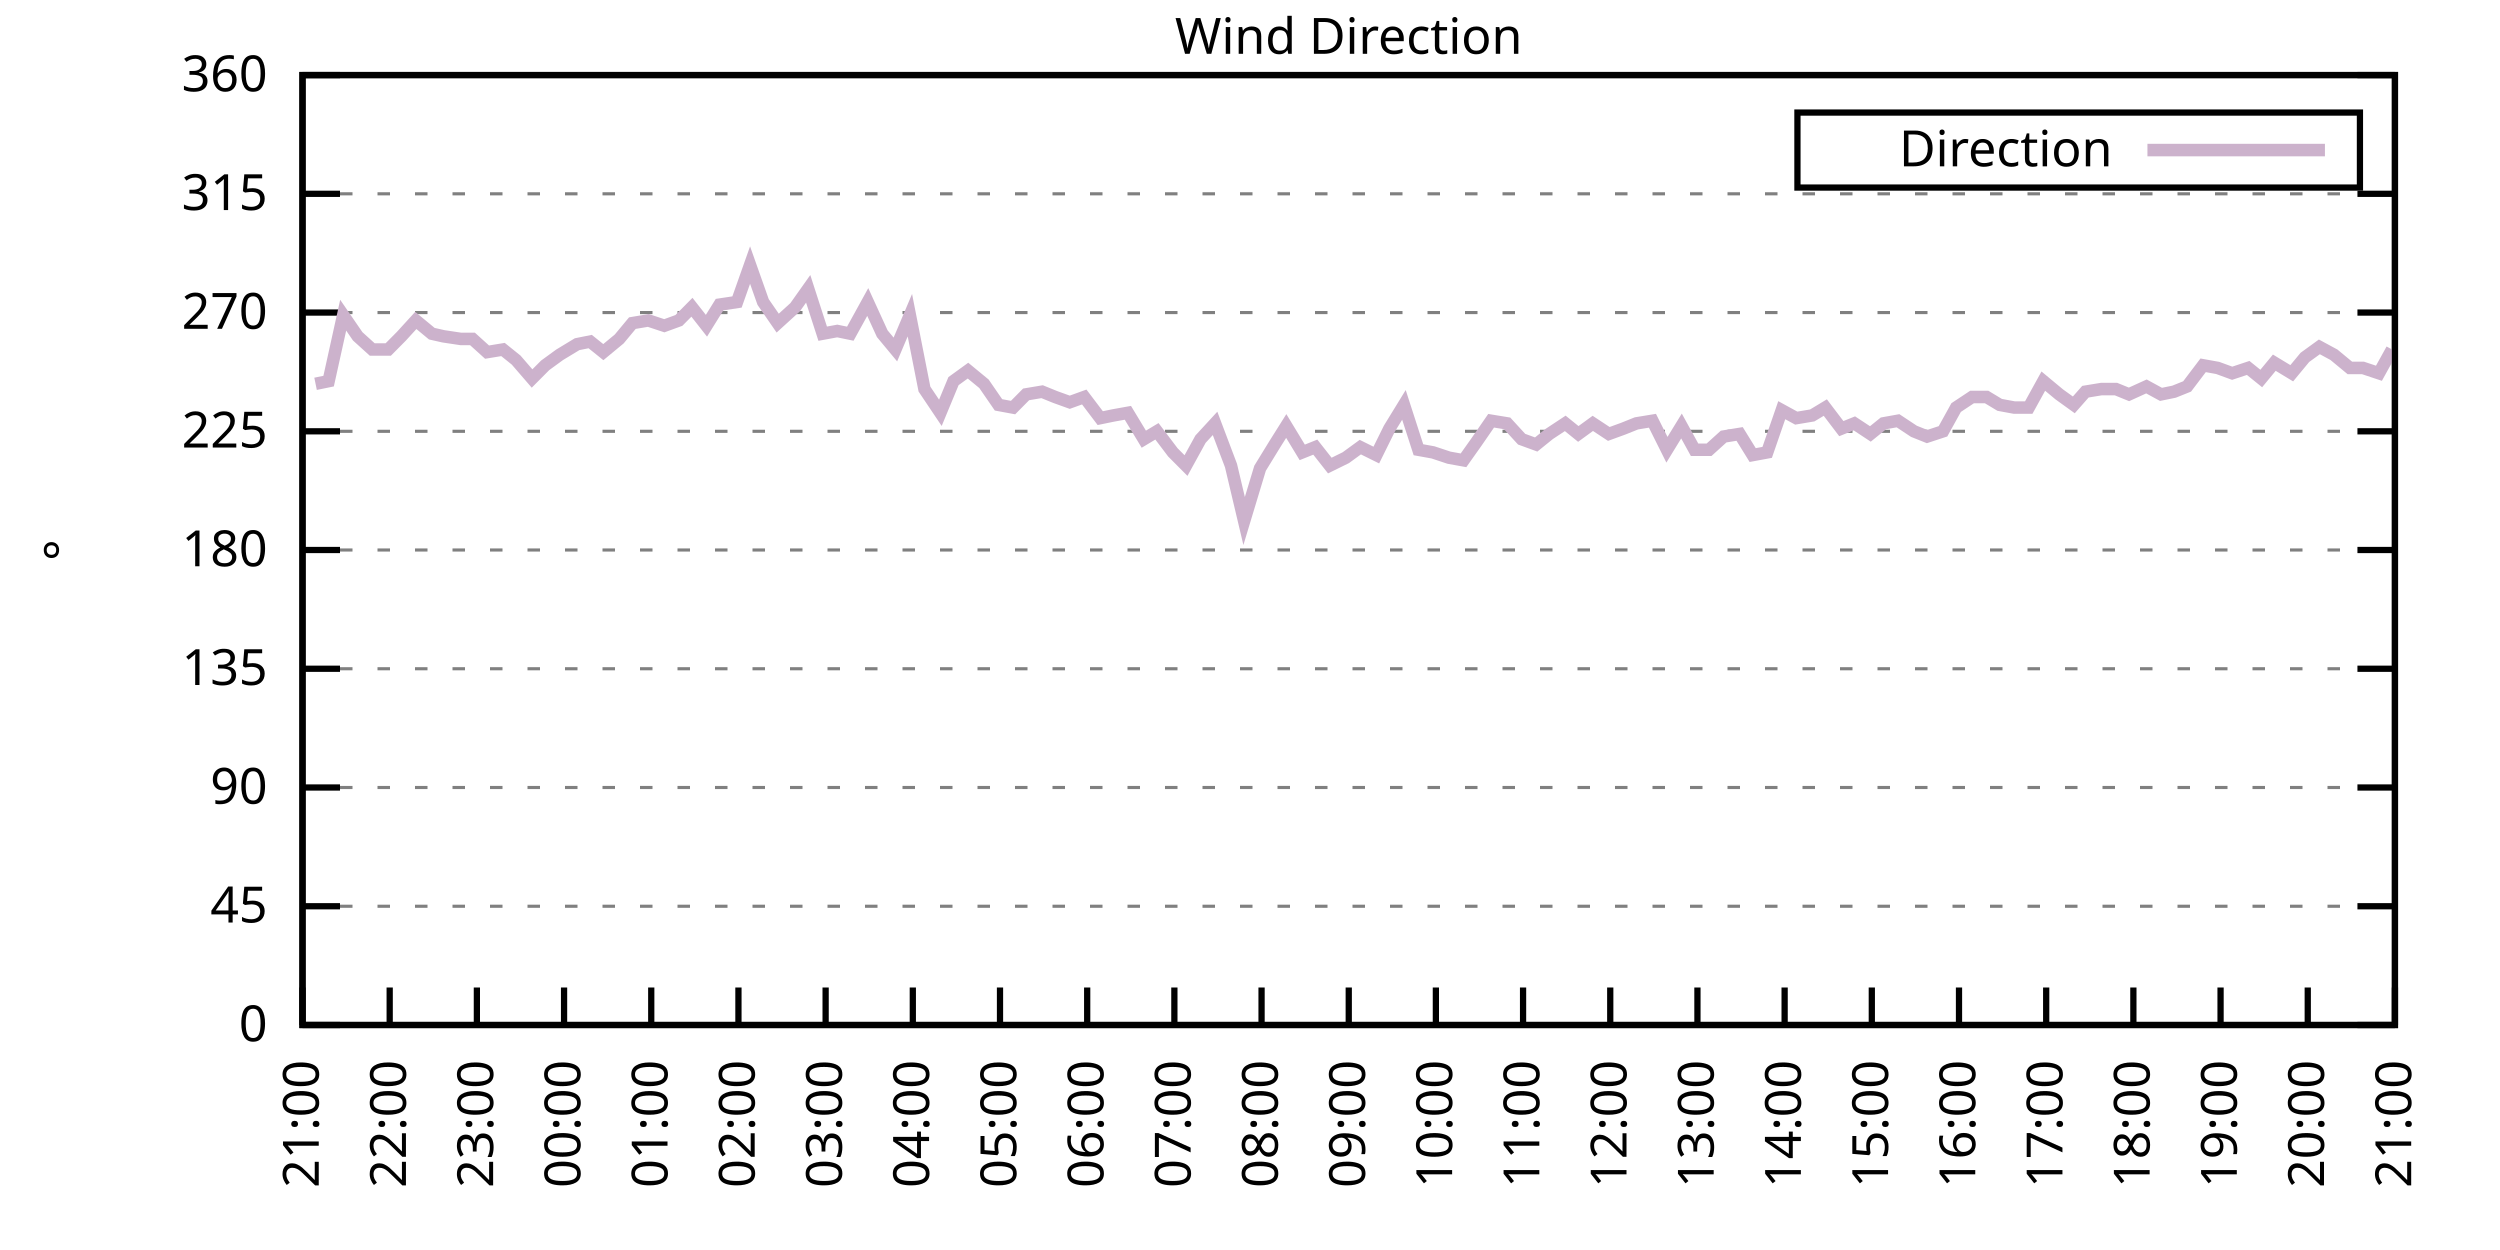
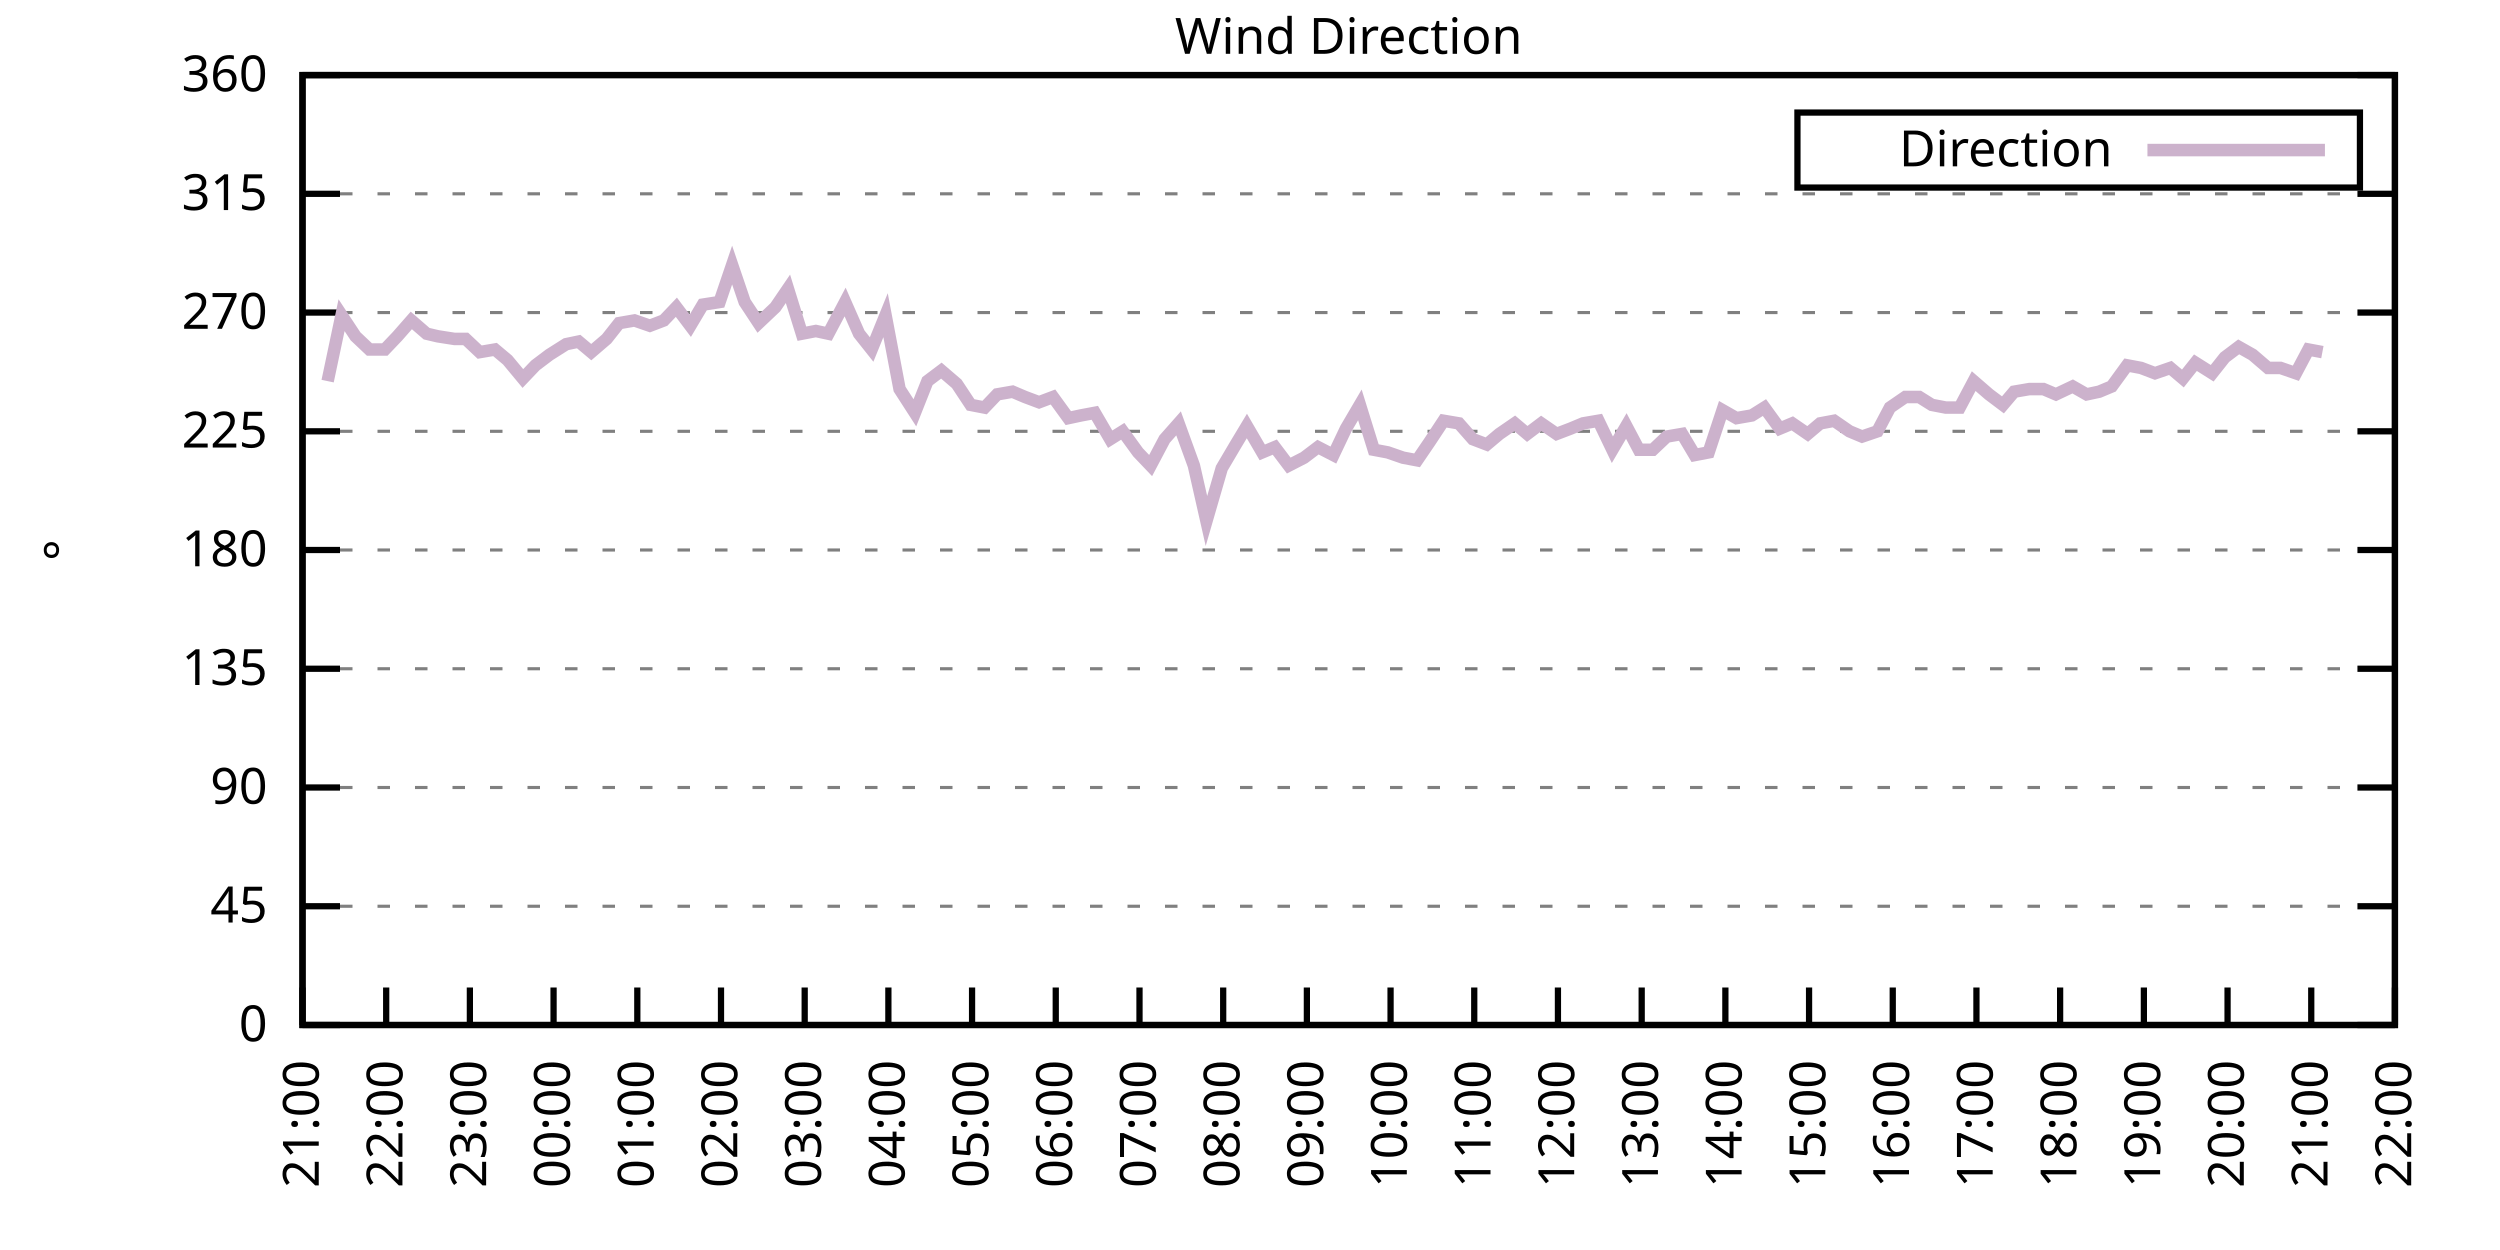
<svg xmlns="http://www.w3.org/2000/svg" xmlns:xlink="http://www.w3.org/1999/xlink" width="400" height="200" viewBox="0 0 400 200">
  <g id="gnuplot_canvas">
    <rect x="0" y="0" width="400" height="200" fill="none" />
    <defs>
      <circle id="gpDot" r="0.5" stroke-width="0.5" stroke="currentColor" />
      <path id="gpPt0" stroke-width="0.333" stroke="currentColor" d="M-1,0 h2 M0,-1 v2" />
      <path id="gpPt1" stroke-width="0.333" stroke="currentColor" d="M-1,-1 L1,1 M1,-1 L-1,1" />
      <path id="gpPt2" stroke-width="0.333" stroke="currentColor" d="M-1,0 L1,0 M0,-1 L0,1 M-1,-1 L1,1 M-1,1 L1,-1" />
      <rect id="gpPt3" stroke-width="0.333" stroke="currentColor" x="-1" y="-1" width="2" height="2" />
      <rect id="gpPt4" stroke-width="0.333" stroke="currentColor" fill="currentColor" x="-1" y="-1" width="2" height="2" />
      <circle id="gpPt5" stroke-width="0.333" stroke="currentColor" cx="0" cy="0" r="1" />
      <use xlink:href="#gpPt5" id="gpPt6" fill="currentColor" stroke="none" />
      <path id="gpPt7" stroke-width="0.333" stroke="currentColor" d="M0,-1.33 L-1.33,0.67 L1.33,0.67 z" />
      <use xlink:href="#gpPt7" id="gpPt8" fill="currentColor" stroke="none" />
      <use xlink:href="#gpPt7" id="gpPt9" stroke="currentColor" transform="rotate(180)" />
      <use xlink:href="#gpPt9" id="gpPt10" fill="currentColor" stroke="none" />
      <use xlink:href="#gpPt3" id="gpPt11" stroke="currentColor" transform="rotate(45)" />
      <use xlink:href="#gpPt11" id="gpPt12" fill="currentColor" stroke="none" />
      <path id="gpPt13" stroke-width="0.333" stroke="currentColor" d="M0,1.330 L1.265,0.411 L0.782,-1.067 L-0.782,-1.076 L-1.265,0.411 z" />
      <use xlink:href="#gpPt13" id="gpPt14" fill="currentColor" stroke="none" />
      <filter id="textbox" filterUnits="objectBoundingBox" x="0" y="0" height="1" width="1">
        <feFlood flood-color="white" flood-opacity="1" result="bgnd" />
        <feComposite in="SourceGraphic" in2="bgnd" operator="atop" />
      </filter>
      <filter id="greybox" filterUnits="objectBoundingBox" x="0" y="0" height="1" width="1">
        <feFlood flood-color="lightgrey" flood-opacity="1" result="grey" />
        <feComposite in="SourceGraphic" in2="grey" operator="atop" />
      </filter>
    </defs>
    <g fill="none" color="white" stroke="currentColor" stroke-width="1.00" stroke-linecap="butt" stroke-linejoin="miter">
</g>
    <g fill="none" color="black" stroke="currentColor" stroke-width="1.00" stroke-linecap="butt" stroke-linejoin="miter">
      <g stroke="none" shape-rendering="crispEdges">
        <polygon fill="rgb(255, 255, 255)" points="48.40,164.00 383.18,164.00 383.18,12.02 48.40,12.02 " />
      </g>
    </g>
    <g fill="none" color="black" stroke="currentColor" stroke-width="1.00" stroke-linecap="butt" stroke-linejoin="miter">
</g>
    <g fill="none" color="black" stroke="black" stroke-width="0.50" stroke-linecap="butt" stroke-linejoin="miter">
</g>
    <g fill="none" color="gray" stroke="currentColor" stroke-width="0.50" stroke-linecap="butt" stroke-linejoin="miter">
      <path stroke="gray" stroke-dasharray="2,4" class="gridline" d="M48.40,164.00 L383.19,164.00  " />
    </g>
    <g fill="none" color="gray" stroke="gray" stroke-width="1.00" stroke-linecap="butt" stroke-linejoin="miter">
</g>
    <g fill="none" color="black" stroke="currentColor" stroke-width="1.00" stroke-linecap="butt" stroke-linejoin="miter">
      <path stroke="black" d="M48.40,164.00 L54.40,164.00 M383.19,164.00 L377.19,164.00  " />
      <g transform="translate(42.80,166.60)" stroke="none" fill="black" font-family="Sans" font-size="8.00" text-anchor="end">
        <text>
          <tspan font-family="Sans"> 0</tspan>
        </text>
      </g>
    </g>
    <g fill="none" color="black" stroke="currentColor" stroke-width="1.00" stroke-linecap="butt" stroke-linejoin="miter">
</g>
    <g fill="none" color="black" stroke="black" stroke-width="0.50" stroke-linecap="butt" stroke-linejoin="miter">
</g>
    <g fill="none" color="gray" stroke="currentColor" stroke-width="0.50" stroke-linecap="butt" stroke-linejoin="miter">
      <path stroke="gray" stroke-dasharray="2,4" class="gridline" d="M48.40,145.00 L383.19,145.00  " />
    </g>
    <g fill="none" color="gray" stroke="gray" stroke-width="1.00" stroke-linecap="butt" stroke-linejoin="miter">
</g>
    <g fill="none" color="black" stroke="currentColor" stroke-width="1.00" stroke-linecap="butt" stroke-linejoin="miter">
      <path stroke="black" d="M48.40,145.00 L54.40,145.00 M383.19,145.00 L377.19,145.00  " />
      <g transform="translate(42.80,147.60)" stroke="none" fill="black" font-family="Sans" font-size="8.00" text-anchor="end">
        <text>
          <tspan font-family="Sans"> 45</tspan>
        </text>
      </g>
    </g>
    <g fill="none" color="black" stroke="currentColor" stroke-width="1.00" stroke-linecap="butt" stroke-linejoin="miter">
</g>
    <g fill="none" color="black" stroke="black" stroke-width="0.50" stroke-linecap="butt" stroke-linejoin="miter">
</g>
    <g fill="none" color="gray" stroke="currentColor" stroke-width="0.50" stroke-linecap="butt" stroke-linejoin="miter">
      <path stroke="gray" stroke-dasharray="2,4" class="gridline" d="M48.40,126.00 L383.19,126.00  " />
    </g>
    <g fill="none" color="gray" stroke="gray" stroke-width="1.00" stroke-linecap="butt" stroke-linejoin="miter">
</g>
    <g fill="none" color="black" stroke="currentColor" stroke-width="1.00" stroke-linecap="butt" stroke-linejoin="miter">
      <path stroke="black" d="M48.40,126.00 L54.40,126.00 M383.19,126.00 L377.19,126.00  " />
      <g transform="translate(42.80,128.60)" stroke="none" fill="black" font-family="Sans" font-size="8.00" text-anchor="end">
        <text>
          <tspan font-family="Sans"> 90</tspan>
        </text>
      </g>
    </g>
    <g fill="none" color="black" stroke="currentColor" stroke-width="1.00" stroke-linecap="butt" stroke-linejoin="miter">
</g>
    <g fill="none" color="black" stroke="black" stroke-width="0.50" stroke-linecap="butt" stroke-linejoin="miter">
</g>
    <g fill="none" color="gray" stroke="currentColor" stroke-width="0.50" stroke-linecap="butt" stroke-linejoin="miter">
      <path stroke="gray" stroke-dasharray="2,4" class="gridline" d="M48.40,107.00 L383.19,107.00  " />
    </g>
    <g fill="none" color="gray" stroke="gray" stroke-width="1.00" stroke-linecap="butt" stroke-linejoin="miter">
</g>
    <g fill="none" color="black" stroke="currentColor" stroke-width="1.00" stroke-linecap="butt" stroke-linejoin="miter">
      <path stroke="black" d="M48.40,107.00 L54.40,107.00 M383.19,107.00 L377.19,107.00  " />
      <g transform="translate(42.80,109.60)" stroke="none" fill="black" font-family="Sans" font-size="8.00" text-anchor="end">
        <text>
          <tspan font-family="Sans"> 135</tspan>
        </text>
      </g>
    </g>
    <g fill="none" color="black" stroke="currentColor" stroke-width="1.00" stroke-linecap="butt" stroke-linejoin="miter">
</g>
    <g fill="none" color="black" stroke="black" stroke-width="0.50" stroke-linecap="butt" stroke-linejoin="miter">
</g>
    <g fill="none" color="gray" stroke="currentColor" stroke-width="0.50" stroke-linecap="butt" stroke-linejoin="miter">
      <path stroke="gray" stroke-dasharray="2,4" class="gridline" d="M48.40,88.00 L383.19,88.00  " />
    </g>
    <g fill="none" color="gray" stroke="gray" stroke-width="1.00" stroke-linecap="butt" stroke-linejoin="miter">
</g>
    <g fill="none" color="black" stroke="currentColor" stroke-width="1.00" stroke-linecap="butt" stroke-linejoin="miter">
      <path stroke="black" d="M48.40,88.00 L54.40,88.00 M383.19,88.00 L377.19,88.00  " />
      <g transform="translate(42.80,90.60)" stroke="none" fill="black" font-family="Sans" font-size="8.00" text-anchor="end">
        <text>
          <tspan font-family="Sans"> 180</tspan>
        </text>
      </g>
    </g>
    <g fill="none" color="black" stroke="currentColor" stroke-width="1.00" stroke-linecap="butt" stroke-linejoin="miter">
</g>
    <g fill="none" color="black" stroke="black" stroke-width="0.50" stroke-linecap="butt" stroke-linejoin="miter">
</g>
    <g fill="none" color="gray" stroke="currentColor" stroke-width="0.50" stroke-linecap="butt" stroke-linejoin="miter">
      <path stroke="gray" stroke-dasharray="2,4" class="gridline" d="M48.40,69.01 L383.19,69.01  " />
    </g>
    <g fill="none" color="gray" stroke="gray" stroke-width="1.00" stroke-linecap="butt" stroke-linejoin="miter">
</g>
    <g fill="none" color="black" stroke="currentColor" stroke-width="1.00" stroke-linecap="butt" stroke-linejoin="miter">
      <path stroke="black" d="M48.40,69.01 L54.40,69.01 M383.19,69.01 L377.19,69.01  " />
      <g transform="translate(42.80,71.61)" stroke="none" fill="black" font-family="Sans" font-size="8.00" text-anchor="end">
        <text>
          <tspan font-family="Sans"> 225</tspan>
        </text>
      </g>
    </g>
    <g fill="none" color="black" stroke="currentColor" stroke-width="1.00" stroke-linecap="butt" stroke-linejoin="miter">
</g>
    <g fill="none" color="black" stroke="black" stroke-width="0.50" stroke-linecap="butt" stroke-linejoin="miter">
</g>
    <g fill="none" color="gray" stroke="currentColor" stroke-width="0.50" stroke-linecap="butt" stroke-linejoin="miter">
      <path stroke="gray" stroke-dasharray="2,4" class="gridline" d="M48.40,50.01 L383.19,50.01  " />
    </g>
    <g fill="none" color="gray" stroke="gray" stroke-width="1.00" stroke-linecap="butt" stroke-linejoin="miter">
</g>
    <g fill="none" color="black" stroke="currentColor" stroke-width="1.00" stroke-linecap="butt" stroke-linejoin="miter">
      <path stroke="black" d="M48.40,50.01 L54.40,50.01 M383.19,50.01 L377.19,50.01  " />
      <g transform="translate(42.80,52.61)" stroke="none" fill="black" font-family="Sans" font-size="8.00" text-anchor="end">
        <text>
          <tspan font-family="Sans"> 270</tspan>
        </text>
      </g>
    </g>
    <g fill="none" color="black" stroke="currentColor" stroke-width="1.00" stroke-linecap="butt" stroke-linejoin="miter">
</g>
    <g fill="none" color="black" stroke="black" stroke-width="0.50" stroke-linecap="butt" stroke-linejoin="miter">
</g>
    <g fill="none" color="gray" stroke="currentColor" stroke-width="0.50" stroke-linecap="butt" stroke-linejoin="miter">
      <path stroke="gray" stroke-dasharray="2,4" class="gridline" d="M48.40,31.01 L383.19,31.01  " />
    </g>
    <g fill="none" color="gray" stroke="gray" stroke-width="1.00" stroke-linecap="butt" stroke-linejoin="miter">
</g>
    <g fill="none" color="black" stroke="currentColor" stroke-width="1.00" stroke-linecap="butt" stroke-linejoin="miter">
      <path stroke="black" d="M48.40,31.01 L54.40,31.01 M383.19,31.01 L377.19,31.01  " />
      <g transform="translate(42.80,33.61)" stroke="none" fill="black" font-family="Sans" font-size="8.00" text-anchor="end">
        <text>
          <tspan font-family="Sans"> 315</tspan>
        </text>
      </g>
    </g>
    <g fill="none" color="black" stroke="currentColor" stroke-width="1.00" stroke-linecap="butt" stroke-linejoin="miter">
</g>
    <g fill="none" color="black" stroke="black" stroke-width="0.50" stroke-linecap="butt" stroke-linejoin="miter">
</g>
    <g fill="none" color="gray" stroke="currentColor" stroke-width="0.50" stroke-linecap="butt" stroke-linejoin="miter">
      <path stroke="gray" stroke-dasharray="2,4" class="gridline" d="M48.40,12.01 L383.19,12.01  " />
    </g>
    <g fill="none" color="gray" stroke="gray" stroke-width="1.00" stroke-linecap="butt" stroke-linejoin="miter">
</g>
    <g fill="none" color="black" stroke="currentColor" stroke-width="1.00" stroke-linecap="butt" stroke-linejoin="miter">
      <path stroke="black" d="M48.40,12.01 L54.40,12.01 M383.19,12.01 L377.19,12.01  " />
      <g transform="translate(42.80,14.61)" stroke="none" fill="black" font-family="Sans" font-size="8.00" text-anchor="end">
        <text>
          <tspan font-family="Sans"> 360</tspan>
        </text>
      </g>
    </g>
    <g fill="none" color="black" stroke="currentColor" stroke-width="1.00" stroke-linecap="butt" stroke-linejoin="miter">
      <path stroke="black" d="M48.40,164.00 L48.40,158.00  " />
      <g transform="translate(51.00,169.60) rotate(270.00)" stroke="none" fill="black" font-family="Sans" font-size="8.00" text-anchor="end">
        <text>
          <tspan font-family="Sans">21:00</tspan>
        </text>
      </g>
    </g>
    <g fill="none" color="black" stroke="currentColor" stroke-width="1.00" stroke-linecap="butt" stroke-linejoin="miter">
-       <path stroke="black" d="M62.35,164.00 L62.35,158.00  " />
-       <g transform="translate(64.95,169.60) rotate(270.00)" stroke="none" fill="black" font-family="Sans" font-size="8.00" text-anchor="end">
+       <path stroke="black" d="M61.79,164.00 L61.79,158.00  " />
+       <g transform="translate(64.39,169.60) rotate(270.00)" stroke="none" fill="black" font-family="Sans" font-size="8.00" text-anchor="end">
        <text>
          <tspan font-family="Sans">22:00</tspan>
        </text>
      </g>
    </g>
    <g fill="none" color="black" stroke="currentColor" stroke-width="1.00" stroke-linecap="butt" stroke-linejoin="miter">
-       <path stroke="black" d="M76.30,164.00 L76.30,158.00  " />
-       <g transform="translate(78.90,169.60) rotate(270.00)" stroke="none" fill="black" font-family="Sans" font-size="8.00" text-anchor="end">
+       <path stroke="black" d="M75.18,164.00 L75.18,158.00  " />
+       <g transform="translate(77.78,169.60) rotate(270.00)" stroke="none" fill="black" font-family="Sans" font-size="8.00" text-anchor="end">
        <text>
          <tspan font-family="Sans">23:00</tspan>
        </text>
      </g>
    </g>
    <g fill="none" color="black" stroke="currentColor" stroke-width="1.00" stroke-linecap="butt" stroke-linejoin="miter">
-       <path stroke="black" d="M90.25,164.00 L90.25,158.00  " />
-       <g transform="translate(92.85,169.60) rotate(270.00)" stroke="none" fill="black" font-family="Sans" font-size="8.00" text-anchor="end">
+       <path stroke="black" d="M88.57,164.00 L88.57,158.00  " />
+       <g transform="translate(91.17,169.60) rotate(270.00)" stroke="none" fill="black" font-family="Sans" font-size="8.00" text-anchor="end">
        <text>
          <tspan font-family="Sans">00:00</tspan>
        </text>
      </g>
    </g>
    <g fill="none" color="black" stroke="currentColor" stroke-width="1.00" stroke-linecap="butt" stroke-linejoin="miter">
-       <path stroke="black" d="M104.20,164.00 L104.20,158.00  " />
-       <g transform="translate(106.80,169.60) rotate(270.00)" stroke="none" fill="black" font-family="Sans" font-size="8.00" text-anchor="end">
+       <path stroke="black" d="M101.97,164.00 L101.97,158.00  " />
+       <g transform="translate(104.57,169.60) rotate(270.00)" stroke="none" fill="black" font-family="Sans" font-size="8.00" text-anchor="end">
        <text>
          <tspan font-family="Sans">01:00</tspan>
        </text>
      </g>
    </g>
    <g fill="none" color="black" stroke="currentColor" stroke-width="1.00" stroke-linecap="butt" stroke-linejoin="miter">
-       <path stroke="black" d="M118.15,164.00 L118.15,158.00  " />
-       <g transform="translate(120.75,169.60) rotate(270.00)" stroke="none" fill="black" font-family="Sans" font-size="8.00" text-anchor="end">
+       <path stroke="black" d="M115.36,164.00 L115.36,158.00  " />
+       <g transform="translate(117.96,169.60) rotate(270.00)" stroke="none" fill="black" font-family="Sans" font-size="8.00" text-anchor="end">
        <text>
          <tspan font-family="Sans">02:00</tspan>
        </text>
      </g>
    </g>
    <g fill="none" color="black" stroke="currentColor" stroke-width="1.00" stroke-linecap="butt" stroke-linejoin="miter">
-       <path stroke="black" d="M132.10,164.00 L132.10,158.00  " />
-       <g transform="translate(134.70,169.60) rotate(270.00)" stroke="none" fill="black" font-family="Sans" font-size="8.00" text-anchor="end">
+       <path stroke="black" d="M128.75,164.00 L128.75,158.00  " />
+       <g transform="translate(131.35,169.60) rotate(270.00)" stroke="none" fill="black" font-family="Sans" font-size="8.00" text-anchor="end">
        <text>
          <tspan font-family="Sans">03:00</tspan>
        </text>
      </g>
    </g>
    <g fill="none" color="black" stroke="currentColor" stroke-width="1.00" stroke-linecap="butt" stroke-linejoin="miter">
-       <path stroke="black" d="M146.05,164.00 L146.05,158.00  " />
-       <g transform="translate(148.65,169.60) rotate(270.00)" stroke="none" fill="black" font-family="Sans" font-size="8.00" text-anchor="end">
+       <path stroke="black" d="M142.14,164.00 L142.14,158.00  " />
+       <g transform="translate(144.74,169.60) rotate(270.00)" stroke="none" fill="black" font-family="Sans" font-size="8.00" text-anchor="end">
        <text>
          <tspan font-family="Sans">04:00</tspan>
        </text>
      </g>
    </g>
    <g fill="none" color="black" stroke="currentColor" stroke-width="1.00" stroke-linecap="butt" stroke-linejoin="miter">
-       <path stroke="black" d="M160.00,164.00 L160.00,158.00  " />
-       <g transform="translate(162.60,169.60) rotate(270.00)" stroke="none" fill="black" font-family="Sans" font-size="8.00" text-anchor="end">
+       <path stroke="black" d="M155.53,164.00 L155.53,158.00  " />
+       <g transform="translate(158.13,169.60) rotate(270.00)" stroke="none" fill="black" font-family="Sans" font-size="8.00" text-anchor="end">
        <text>
          <tspan font-family="Sans">05:00</tspan>
        </text>
      </g>
    </g>
    <g fill="none" color="black" stroke="currentColor" stroke-width="1.00" stroke-linecap="butt" stroke-linejoin="miter">
-       <path stroke="black" d="M173.95,164.00 L173.95,158.00  " />
-       <g transform="translate(176.55,169.60) rotate(270.00)" stroke="none" fill="black" font-family="Sans" font-size="8.00" text-anchor="end">
+       <path stroke="black" d="M168.92,164.00 L168.92,158.00  " />
+       <g transform="translate(171.52,169.60) rotate(270.00)" stroke="none" fill="black" font-family="Sans" font-size="8.00" text-anchor="end">
        <text>
          <tspan font-family="Sans">06:00</tspan>
        </text>
      </g>
    </g>
    <g fill="none" color="black" stroke="currentColor" stroke-width="1.00" stroke-linecap="butt" stroke-linejoin="miter">
-       <path stroke="black" d="M187.90,164.00 L187.90,158.00  " />
-       <g transform="translate(190.50,169.60) rotate(270.00)" stroke="none" fill="black" font-family="Sans" font-size="8.00" text-anchor="end">
+       <path stroke="black" d="M182.32,164.00 L182.32,158.00  " />
+       <g transform="translate(184.92,169.60) rotate(270.00)" stroke="none" fill="black" font-family="Sans" font-size="8.00" text-anchor="end">
        <text>
          <tspan font-family="Sans">07:00</tspan>
        </text>
      </g>
    </g>
    <g fill="none" color="black" stroke="currentColor" stroke-width="1.00" stroke-linecap="butt" stroke-linejoin="miter">
-       <path stroke="black" d="M201.85,164.00 L201.85,158.00  " />
-       <g transform="translate(204.45,169.60) rotate(270.00)" stroke="none" fill="black" font-family="Sans" font-size="8.00" text-anchor="end">
+       <path stroke="black" d="M195.71,164.00 L195.71,158.00  " />
+       <g transform="translate(198.31,169.60) rotate(270.00)" stroke="none" fill="black" font-family="Sans" font-size="8.00" text-anchor="end">
        <text>
          <tspan font-family="Sans">08:00</tspan>
        </text>
      </g>
    </g>
    <g fill="none" color="black" stroke="currentColor" stroke-width="1.00" stroke-linecap="butt" stroke-linejoin="miter">
-       <path stroke="black" d="M215.80,164.00 L215.80,158.00  " />
-       <g transform="translate(218.40,169.60) rotate(270.00)" stroke="none" fill="black" font-family="Sans" font-size="8.00" text-anchor="end">
+       <path stroke="black" d="M209.10,164.00 L209.10,158.00  " />
+       <g transform="translate(211.70,169.60) rotate(270.00)" stroke="none" fill="black" font-family="Sans" font-size="8.00" text-anchor="end">
        <text>
          <tspan font-family="Sans">09:00</tspan>
        </text>
      </g>
    </g>
    <g fill="none" color="black" stroke="currentColor" stroke-width="1.00" stroke-linecap="butt" stroke-linejoin="miter">
-       <path stroke="black" d="M229.74,164.00 L229.74,158.00  " />
-       <g transform="translate(232.34,169.60) rotate(270.00)" stroke="none" fill="black" font-family="Sans" font-size="8.00" text-anchor="end">
+       <path stroke="black" d="M222.49,164.00 L222.49,158.00  " />
+       <g transform="translate(225.09,169.60) rotate(270.00)" stroke="none" fill="black" font-family="Sans" font-size="8.00" text-anchor="end">
        <text>
          <tspan font-family="Sans">10:00</tspan>
        </text>
      </g>
    </g>
    <g fill="none" color="black" stroke="currentColor" stroke-width="1.00" stroke-linecap="butt" stroke-linejoin="miter">
-       <path stroke="black" d="M243.69,164.00 L243.69,158.00  " />
-       <g transform="translate(246.29,169.60) rotate(270.00)" stroke="none" fill="black" font-family="Sans" font-size="8.00" text-anchor="end">
+       <path stroke="black" d="M235.88,164.00 L235.88,158.00  " />
+       <g transform="translate(238.48,169.60) rotate(270.00)" stroke="none" fill="black" font-family="Sans" font-size="8.00" text-anchor="end">
        <text>
          <tspan font-family="Sans">11:00</tspan>
        </text>
      </g>
    </g>
    <g fill="none" color="black" stroke="currentColor" stroke-width="1.00" stroke-linecap="butt" stroke-linejoin="miter">
-       <path stroke="black" d="M257.64,164.00 L257.64,158.00  " />
-       <g transform="translate(260.24,169.60) rotate(270.00)" stroke="none" fill="black" font-family="Sans" font-size="8.00" text-anchor="end">
+       <path stroke="black" d="M249.27,164.00 L249.27,158.00  " />
+       <g transform="translate(251.87,169.60) rotate(270.00)" stroke="none" fill="black" font-family="Sans" font-size="8.00" text-anchor="end">
        <text>
          <tspan font-family="Sans">12:00</tspan>
        </text>
      </g>
    </g>
    <g fill="none" color="black" stroke="currentColor" stroke-width="1.00" stroke-linecap="butt" stroke-linejoin="miter">
-       <path stroke="black" d="M271.59,164.00 L271.59,158.00  " />
-       <g transform="translate(274.19,169.60) rotate(270.00)" stroke="none" fill="black" font-family="Sans" font-size="8.00" text-anchor="end">
+       <path stroke="black" d="M262.67,164.00 L262.67,158.00  " />
+       <g transform="translate(265.27,169.60) rotate(270.00)" stroke="none" fill="black" font-family="Sans" font-size="8.00" text-anchor="end">
        <text>
          <tspan font-family="Sans">13:00</tspan>
        </text>
      </g>
    </g>
    <g fill="none" color="black" stroke="currentColor" stroke-width="1.00" stroke-linecap="butt" stroke-linejoin="miter">
-       <path stroke="black" d="M285.54,164.00 L285.54,158.00  " />
-       <g transform="translate(288.14,169.60) rotate(270.00)" stroke="none" fill="black" font-family="Sans" font-size="8.00" text-anchor="end">
+       <path stroke="black" d="M276.06,164.00 L276.06,158.00  " />
+       <g transform="translate(278.66,169.60) rotate(270.00)" stroke="none" fill="black" font-family="Sans" font-size="8.00" text-anchor="end">
        <text>
          <tspan font-family="Sans">14:00</tspan>
        </text>
      </g>
    </g>
    <g fill="none" color="black" stroke="currentColor" stroke-width="1.00" stroke-linecap="butt" stroke-linejoin="miter">
-       <path stroke="black" d="M299.49,164.00 L299.49,158.00  " />
-       <g transform="translate(302.09,169.60) rotate(270.00)" stroke="none" fill="black" font-family="Sans" font-size="8.00" text-anchor="end">
+       <path stroke="black" d="M289.45,164.00 L289.45,158.00  " />
+       <g transform="translate(292.05,169.60) rotate(270.00)" stroke="none" fill="black" font-family="Sans" font-size="8.00" text-anchor="end">
        <text>
          <tspan font-family="Sans">15:00</tspan>
        </text>
      </g>
    </g>
    <g fill="none" color="black" stroke="currentColor" stroke-width="1.00" stroke-linecap="butt" stroke-linejoin="miter">
-       <path stroke="black" d="M313.44,164.00 L313.44,158.00  " />
-       <g transform="translate(316.04,169.60) rotate(270.00)" stroke="none" fill="black" font-family="Sans" font-size="8.00" text-anchor="end">
+       <path stroke="black" d="M302.84,164.00 L302.84,158.00  " />
+       <g transform="translate(305.44,169.60) rotate(270.00)" stroke="none" fill="black" font-family="Sans" font-size="8.00" text-anchor="end">
        <text>
          <tspan font-family="Sans">16:00</tspan>
        </text>
      </g>
    </g>
    <g fill="none" color="black" stroke="currentColor" stroke-width="1.00" stroke-linecap="butt" stroke-linejoin="miter">
-       <path stroke="black" d="M327.39,164.00 L327.39,158.00  " />
-       <g transform="translate(329.99,169.60) rotate(270.00)" stroke="none" fill="black" font-family="Sans" font-size="8.00" text-anchor="end">
+       <path stroke="black" d="M316.23,164.00 L316.23,158.00  " />
+       <g transform="translate(318.83,169.60) rotate(270.00)" stroke="none" fill="black" font-family="Sans" font-size="8.00" text-anchor="end">
        <text>
          <tspan font-family="Sans">17:00</tspan>
        </text>
      </g>
    </g>
    <g fill="none" color="black" stroke="currentColor" stroke-width="1.00" stroke-linecap="butt" stroke-linejoin="miter">
-       <path stroke="black" d="M341.34,164.00 L341.34,158.00  " />
-       <g transform="translate(343.94,169.60) rotate(270.00)" stroke="none" fill="black" font-family="Sans" font-size="8.00" text-anchor="end">
+       <path stroke="black" d="M329.62,164.00 L329.62,158.00  " />
+       <g transform="translate(332.22,169.60) rotate(270.00)" stroke="none" fill="black" font-family="Sans" font-size="8.00" text-anchor="end">
        <text>
          <tspan font-family="Sans">18:00</tspan>
        </text>
      </g>
    </g>
    <g fill="none" color="black" stroke="currentColor" stroke-width="1.00" stroke-linecap="butt" stroke-linejoin="miter">
-       <path stroke="black" d="M355.29,164.00 L355.29,158.00  " />
-       <g transform="translate(357.89,169.60) rotate(270.00)" stroke="none" fill="black" font-family="Sans" font-size="8.00" text-anchor="end">
+       <path stroke="black" d="M343.02,164.00 L343.02,158.00  " />
+       <g transform="translate(345.62,169.60) rotate(270.00)" stroke="none" fill="black" font-family="Sans" font-size="8.00" text-anchor="end">
        <text>
          <tspan font-family="Sans">19:00</tspan>
        </text>
      </g>
    </g>
    <g fill="none" color="black" stroke="currentColor" stroke-width="1.00" stroke-linecap="butt" stroke-linejoin="miter">
-       <path stroke="black" d="M369.24,164.00 L369.24,158.00  " />
-       <g transform="translate(371.84,169.60) rotate(270.00)" stroke="none" fill="black" font-family="Sans" font-size="8.00" text-anchor="end">
+       <path stroke="black" d="M356.41,164.00 L356.41,158.00  " />
+       <g transform="translate(359.01,169.60) rotate(270.00)" stroke="none" fill="black" font-family="Sans" font-size="8.00" text-anchor="end">
        <text>
          <tspan font-family="Sans">20:00</tspan>
+         </text>
+       </g>
+     </g>
+     <g fill="none" color="black" stroke="currentColor" stroke-width="1.00" stroke-linecap="butt" stroke-linejoin="miter">
+       <path stroke="black" d="M369.80,164.00 L369.80,158.00  " />
+       <g transform="translate(372.40,169.60) rotate(270.00)" stroke="none" fill="black" font-family="Sans" font-size="8.00" text-anchor="end">
+         <text>
+           <tspan font-family="Sans">21:00</tspan>
        </text>
      </g>
    </g>
    <g fill="none" color="black" stroke="currentColor" stroke-width="1.00" stroke-linecap="butt" stroke-linejoin="miter">
      <path stroke="black" d="M383.19,164.00 L383.19,158.00  " />
      <g transform="translate(385.79,169.60) rotate(270.00)" stroke="none" fill="black" font-family="Sans" font-size="8.00" text-anchor="end">
        <text>
-           <tspan font-family="Sans">21:00</tspan>
+           <tspan font-family="Sans">22:00</tspan>
        </text>
      </g>
    </g>
    <g fill="none" color="black" stroke="currentColor" stroke-width="1.00" stroke-linecap="butt" stroke-linejoin="miter">
</g>
    <g fill="none" color="black" stroke="currentColor" stroke-width="1.00" stroke-linecap="butt" stroke-linejoin="miter">
      <path stroke="black" d="M48.40,12.01 L48.40,164.00 L383.19,164.00 L383.19,12.01 L48.40,12.01 Z  " />
    </g>
    <g fill="none" color="black" stroke="currentColor" stroke-width="1.00" stroke-linecap="butt" stroke-linejoin="miter">
</g>
    <g fill="none" color="black" stroke="currentColor" stroke-width="1.00" stroke-linecap="butt" stroke-linejoin="miter">
      <path stroke="black" d="M287.59,30.01 L287.59,18.01 L377.59,18.01 L377.59,30.01 L287.59,30.01 Z  " />
    </g>
    <g id="Wind_direction_plot_1">
      <g fill="none" color="white" stroke="black" stroke-width="2.00" stroke-linecap="butt" stroke-linejoin="miter">
</g>
      <g fill="none" color="black" stroke="currentColor" stroke-width="2.00" stroke-linecap="butt" stroke-linejoin="miter">
        <g transform="translate(337.99,26.61)" stroke="none" fill="black" font-family="Sans" font-size="8.00" text-anchor="end">
          <text>
            <tspan font-family="Sans">Direction</tspan>
          </text>
        </g>
      </g>
      <g fill="none" color="black" stroke="currentColor" stroke-width="2.00" stroke-linecap="butt" stroke-linejoin="miter">
-         <path stroke="rgb(204, 178, 204)" d="M343.59,24.01 L371.99,24.01 M50.49,61.41 L52.58,60.98 L54.91,50.43 L57.23,53.81 L59.56,55.92 L62.12,55.92   L64.21,53.81 L66.53,51.27 L69.09,53.39 L70.95,53.81 L73.74,54.23 L75.60,54.23 L77.93,56.34 L80.48,55.92   L82.58,57.61 L85.13,60.56 L87.23,58.45 L89.55,56.76 L92.34,55.07 L94.43,54.65 L96.53,56.34 L99.08,54.23   L101.18,51.70 L103.73,51.27 L106.29,52.12 L108.62,51.27 L110.71,49.16 L113.03,52.12 L115.13,48.74 L117.92,48.32   L120.01,42.41 L122.10,48.32 L124.43,51.70 L127.22,49.16 L129.31,46.21 L131.63,53.39 L133.96,52.96 L136.05,53.39   L138.84,48.32 L141.16,53.39 L143.26,55.92 L145.58,50.43 L147.91,62.25 L150.46,66.05 L152.56,60.98 L154.88,59.30   L157.44,61.41 L159.76,64.78 L162.09,65.21 L164.18,63.10 L166.74,62.67 L168.83,63.52 L171.16,64.36 L173.48,63.52   L176.04,66.90 L178.13,66.47 L180.46,66.05 L183.01,70.27 L185.11,69.01 L187.66,72.38 L189.76,74.49 L192.08,70.27   L194.41,67.74 L196.96,74.49 L199.06,83.36 L201.61,74.92 L203.94,71.12 L205.80,68.16 L208.36,72.38 L210.45,71.54   L212.77,74.49 L215.33,73.23 L217.65,71.54 L220.21,72.81 L222.30,68.58 L224.63,64.78 L226.95,71.96 L229.28,72.38   L231.84,73.23 L234.16,73.65 L236.25,70.70 L238.58,67.32 L241.14,67.74 L243.46,70.27 L245.79,71.12 L247.88,69.43   L250.44,67.74 L252.53,69.43 L254.85,67.74 L257.41,69.43 L259.74,68.58 L261.83,67.74 L264.39,67.32 L266.71,71.96   L269.04,68.16 L271.13,71.96 L273.45,71.96 L275.78,69.85 L278.34,69.43 L280.43,72.81 L282.75,72.38 L285.08,65.63   L287.40,66.90 L289.96,66.47 L292.05,65.21 L294.61,68.58 L296.70,67.74 L299.26,69.43 L301.35,67.74 L303.68,67.32   L306.23,69.01 L308.33,69.85 L310.88,69.01 L312.98,65.21 L315.53,63.52 L317.86,63.52 L319.95,64.78 L322.28,65.21   L324.60,65.21 L326.93,60.98 L329.48,63.10 L331.81,64.78 L333.67,62.67 L336.23,62.25 L338.55,62.25 L340.64,63.10   L343.43,61.83 L345.76,63.10 L347.85,62.67 L349.94,61.83 L352.50,58.45 L354.83,58.87 L357.15,59.72 L359.71,58.87   L361.80,60.56 L363.89,58.03 L366.68,59.72 L368.78,57.18 L371.10,55.50 L373.43,56.76 L375.98,58.87 L378.08,58.87   L380.63,59.72 L382.73,55.92  " />
+         <path stroke="rgb(204, 178, 204)" d="M343.59,24.01 L371.99,24.01 M52.42,60.98 L54.65,50.43 L56.88,53.81 L59.11,55.92 L61.57,55.92 L63.58,53.81   L65.81,51.27 L68.26,53.39 L70.05,53.81 L72.73,54.23 L74.51,54.23 L76.75,56.34 L79.20,55.92 L81.21,57.61   L83.66,60.56 L85.67,58.45 L87.91,56.76 L90.58,55.07 L92.59,54.65 L94.60,56.34 L97.06,54.23 L99.06,51.70   L101.52,51.27 L103.98,52.12 L106.21,51.27 L108.22,49.16 L110.45,52.12 L112.46,48.74 L115.13,48.32 L117.14,42.41   L119.15,48.32 L121.38,51.70 L124.06,49.16 L126.07,46.21 L128.30,53.39 L130.54,52.96 L132.54,53.39 L135.22,48.32   L137.45,53.39 L139.46,55.92 L141.69,50.43 L143.93,62.25 L146.38,66.05 L148.39,60.98 L150.62,59.30 L153.08,61.41   L155.31,64.78 L157.54,65.21 L159.55,63.10 L162.01,62.67 L164.01,63.52 L166.25,64.36 L168.48,63.52 L170.93,66.90   L172.94,66.47 L175.17,66.05 L177.63,70.27 L179.64,69.01 L182.09,72.38 L184.10,74.49 L186.33,70.27 L188.57,67.74   L191.02,74.49 L193.03,83.36 L195.48,74.92 L197.72,71.12 L199.50,68.16 L201.96,72.38 L203.97,71.54 L206.20,74.49   L208.65,73.23 L210.88,71.54 L213.34,72.81 L215.35,68.58 L217.58,64.78 L219.81,71.96 L222.04,72.38 L224.50,73.23   L226.73,73.65 L228.74,70.70 L230.97,67.32 L233.43,67.74 L235.66,70.27 L237.89,71.12 L239.90,69.43 L242.36,67.74   L244.36,69.43 L246.60,67.74 L249.05,69.43 L251.28,68.58 L253.29,67.74 L255.75,67.32 L257.98,71.96 L260.21,68.16   L262.22,71.96 L264.45,71.96 L266.68,69.85 L269.14,69.43 L271.15,72.81 L273.38,72.38 L275.61,65.63 L277.84,66.90   L280.30,66.47 L282.31,65.21 L284.76,68.58 L286.77,67.74 L289.23,69.43 L291.23,67.74 L293.47,67.32 L295.92,69.01   L297.93,69.85 L300.39,69.01 L302.39,65.21 L304.85,63.52 L307.08,63.52 L309.09,64.78 L311.32,65.21 L313.55,65.21   L315.79,60.98 L318.24,63.10 L320.47,64.78 L322.26,62.67 L324.71,62.25 L326.95,62.25 L328.95,63.10 L331.63,61.83   L333.86,63.10 L335.87,62.67 L337.88,61.83 L340.34,58.45 L342.57,58.87 L344.80,59.72 L347.26,58.87 L349.26,60.56   L351.27,58.03 L353.95,59.72 L355.96,57.18 L358.19,55.50 L360.42,56.76 L362.88,58.87 L364.89,58.87 L367.34,59.72   L369.35,55.92 L371.58,56.34  " />
      </g>
    </g>
    <g fill="none" color="black" stroke="currentColor" stroke-width="2.00" stroke-linecap="butt" stroke-linejoin="miter">
</g>
    <g fill="none" color="black" stroke="black" stroke-width="1.00" stroke-linecap="butt" stroke-linejoin="miter">
</g>
    <g fill="none" color="black" stroke="currentColor" stroke-width="1.00" stroke-linecap="butt" stroke-linejoin="miter">
      <path stroke="black" d="M48.40,12.01 L48.40,164.00 L383.19,164.00 L383.19,12.01 L48.40,12.01 Z  " />
      <g transform="translate(12.80,88.01) rotate(270.00)" stroke="none" fill="black" font-family="Sans" font-size="8.00" text-anchor="middle">
        <text>
          <tspan font-family="Sans">°</tspan>
        </text>
      </g>
    </g>
    <g fill="none" color="black" stroke="currentColor" stroke-width="1.00" stroke-linecap="butt" stroke-linejoin="miter">
</g>
    <g fill="none" color="black" stroke="currentColor" stroke-width="1.00" stroke-linecap="butt" stroke-linejoin="miter">
      <g transform="translate(215.79,8.61)" stroke="none" fill="black" font-family="Sans" font-size="8.00" text-anchor="middle">
        <text>
          <tspan font-family="Sans">Wind Direction</tspan>
        </text>
      </g>
    </g>
    <g fill="none" color="black" stroke="currentColor" stroke-width="1.00" stroke-linecap="butt" stroke-linejoin="miter">
</g>
  </g>
</svg>
